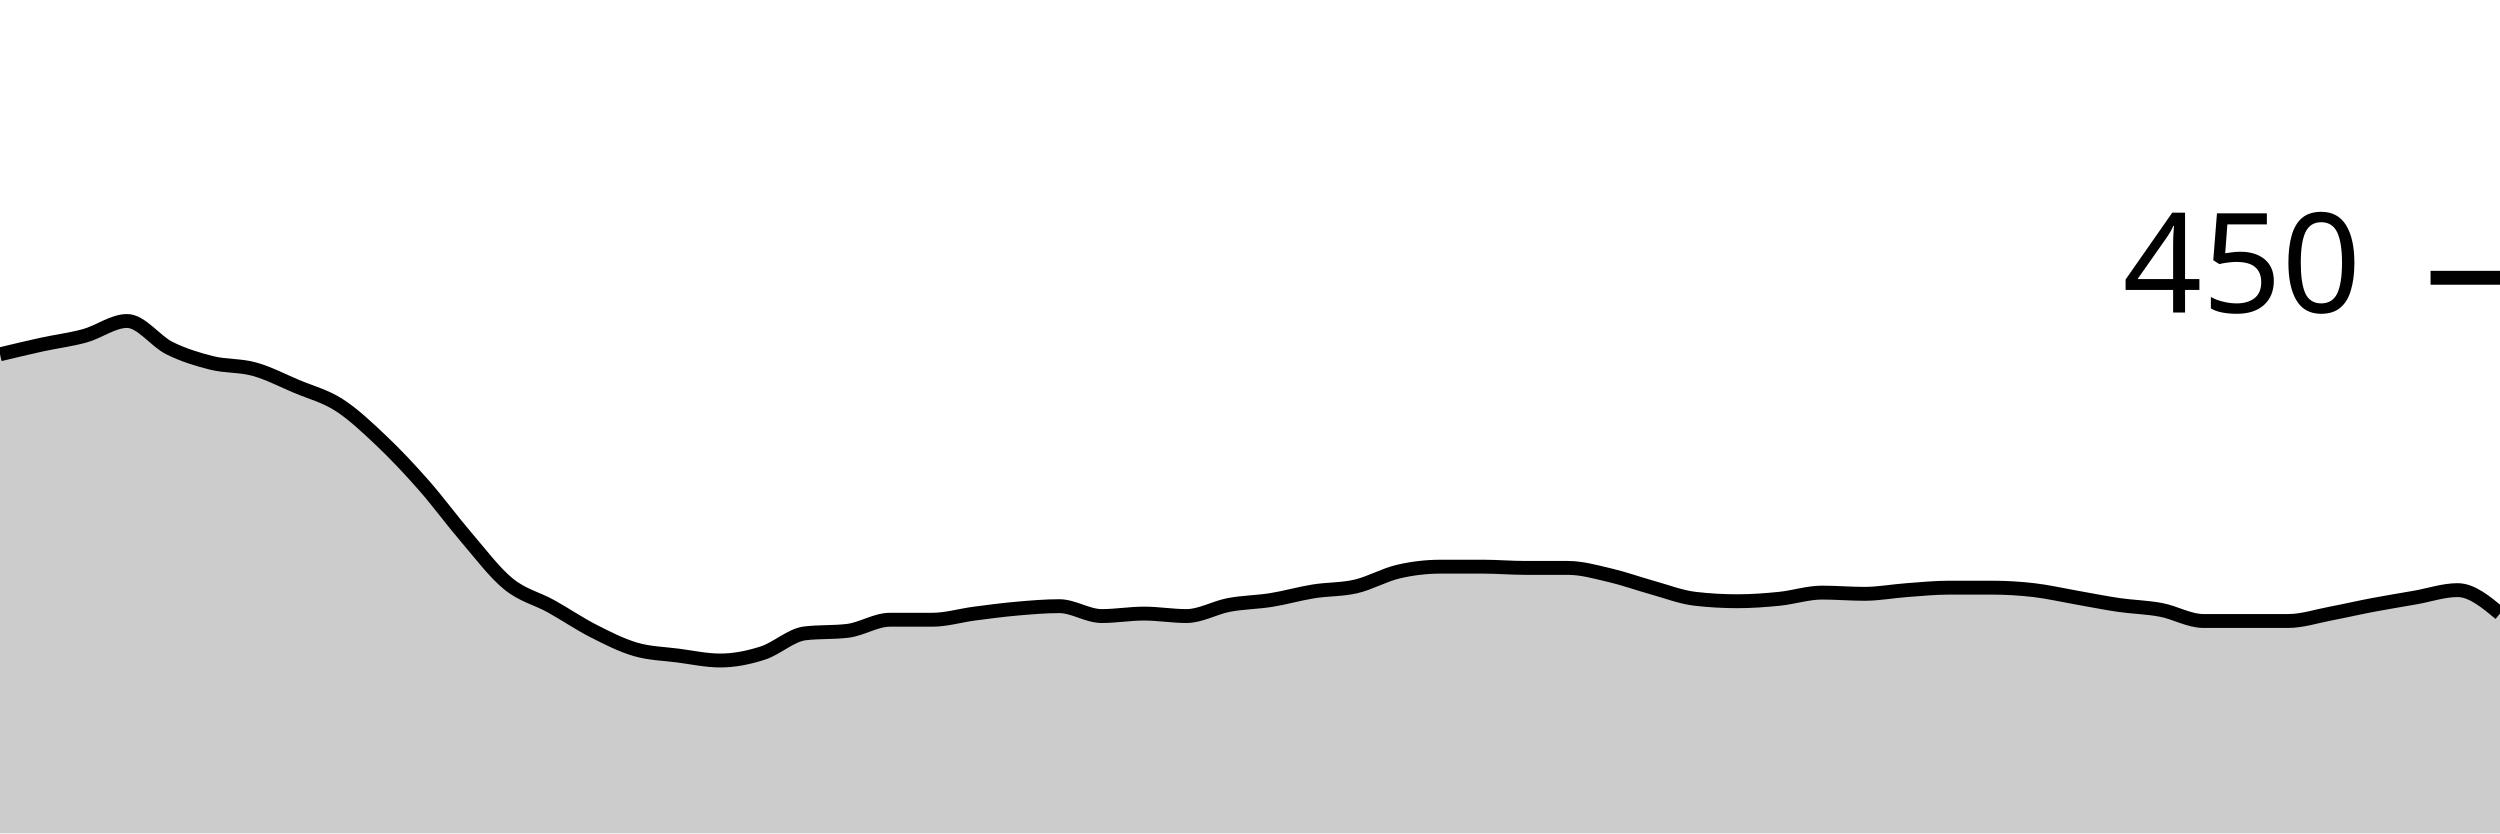
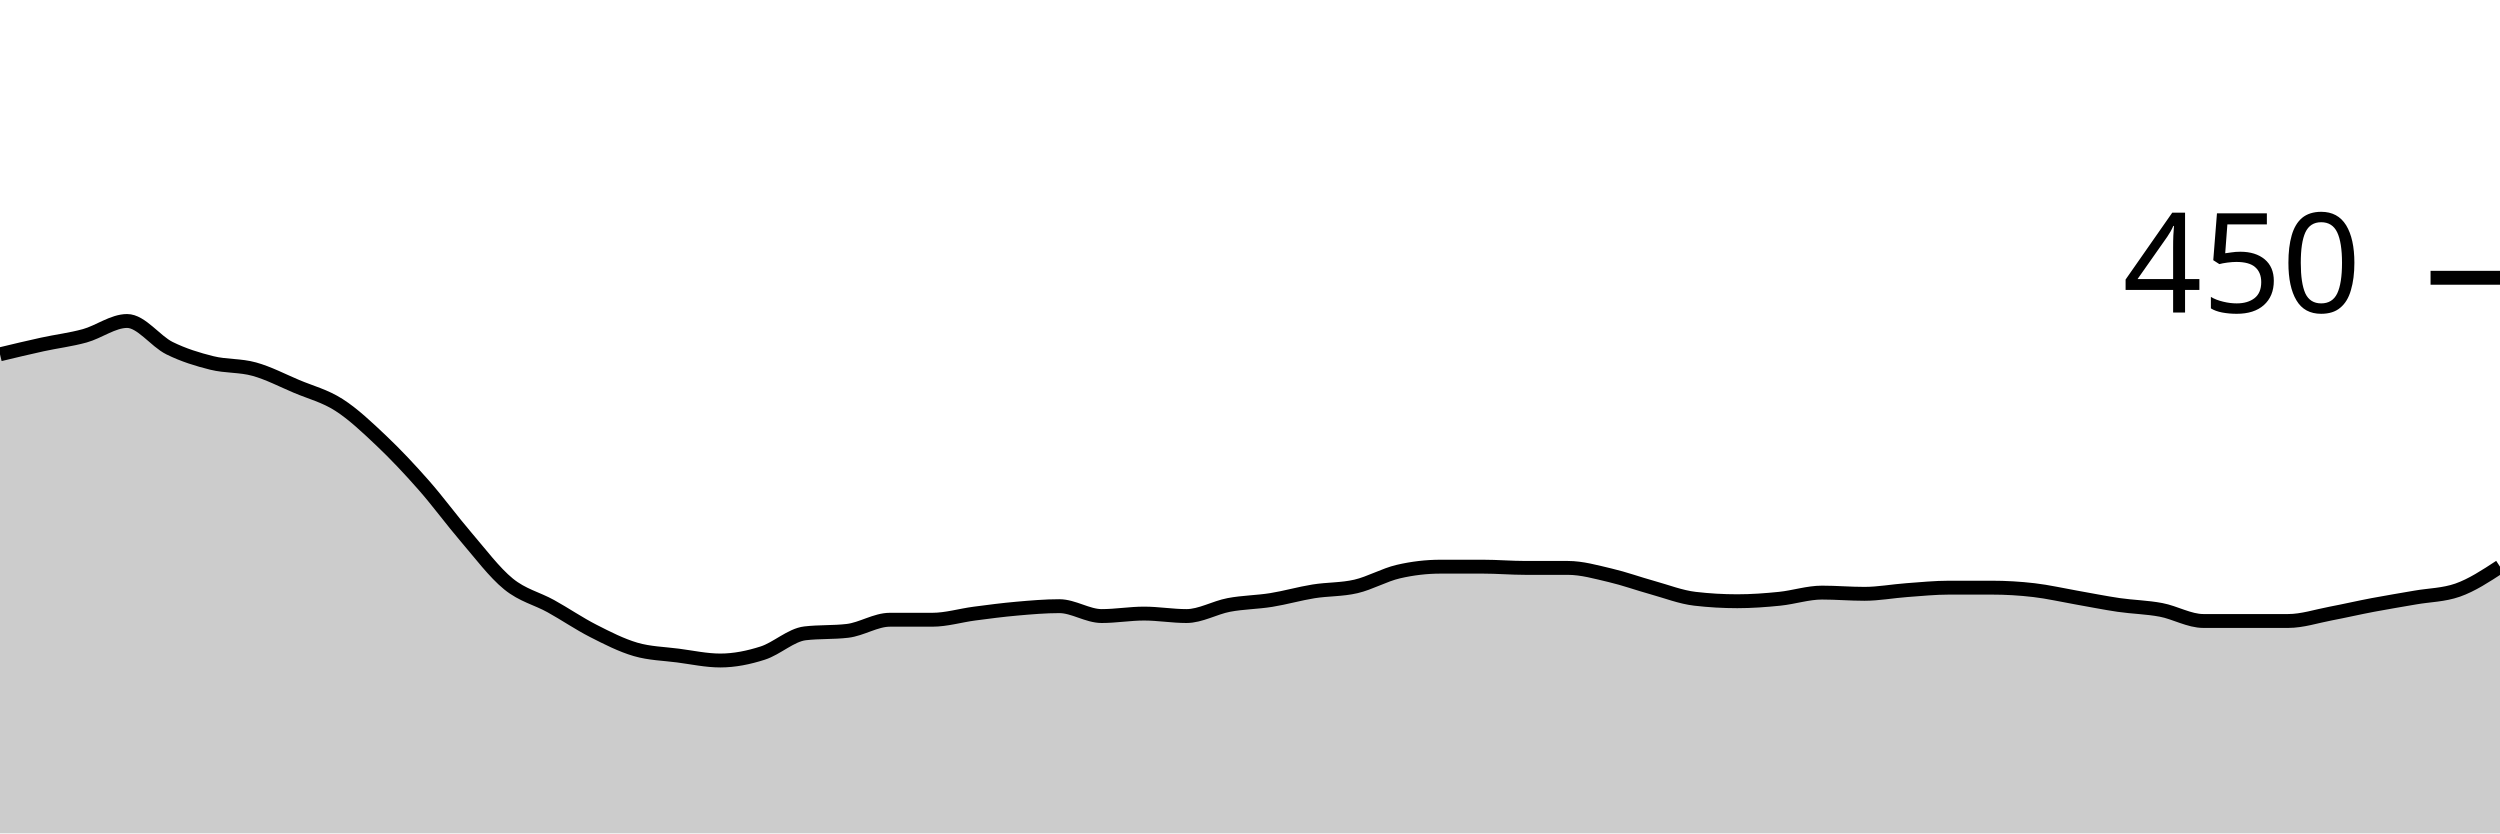
<svg xmlns="http://www.w3.org/2000/svg" viewBox="0 0 180 60">
  <g transform="translate(0,20)">
-     <path class="area" fill="rgba(0, 0, 0, 0.2)" d="M0,5.511C1.017,5.267,2.034,5.022,3.051,4.8C4.068,4.578,5.085,4.459,6.102,4.178C7.119,3.896,8.136,3.111,9.153,3.111C10.169,3.111,11.186,4.563,12.203,5.067C13.22,5.57,14.237,5.881,15.254,6.133C16.271,6.385,17.288,6.296,18.305,6.578C19.322,6.859,20.339,7.393,21.356,7.822C22.373,8.252,23.39,8.504,24.407,9.156C25.424,9.807,26.441,10.77,27.458,11.733C28.475,12.696,29.492,13.778,30.508,14.933C31.525,16.089,32.542,17.481,33.559,18.667C34.576,19.852,35.593,21.215,36.61,22.044C37.627,22.874,38.644,23.081,39.661,23.644C40.678,24.207,41.695,24.904,42.712,25.422C43.729,25.941,44.746,26.459,45.763,26.756C46.78,27.052,47.797,27.067,48.814,27.2C49.831,27.333,50.847,27.556,51.864,27.556C52.881,27.556,53.898,27.348,54.915,27.022C55.932,26.696,56.949,25.719,57.966,25.6C58.983,25.481,60,25.541,61.017,25.422C62.034,25.304,63.051,24.622,64.068,24.622C65.085,24.622,66.102,24.622,67.119,24.622C68.136,24.622,69.153,24.311,70.169,24.178C71.186,24.044,72.203,23.911,73.22,23.822C74.237,23.733,75.254,23.644,76.271,23.644C77.288,23.644,78.305,24.356,79.322,24.356C80.339,24.356,81.356,24.178,82.373,24.178C83.39,24.178,84.407,24.356,85.424,24.356C86.441,24.356,87.458,23.748,88.475,23.556C89.492,23.363,90.508,23.363,91.525,23.2C92.542,23.037,93.559,22.741,94.576,22.578C95.593,22.415,96.61,22.459,97.627,22.222C98.644,21.985,99.661,21.393,100.678,21.156C101.695,20.919,102.712,20.8,103.729,20.8C104.746,20.8,105.763,20.8,106.78,20.8C107.797,20.8,108.814,20.889,109.831,20.889C110.847,20.889,111.864,20.889,112.881,20.889C113.898,20.889,114.915,21.185,115.932,21.422C116.949,21.659,117.966,22.03,118.983,22.311C120,22.593,121.017,22.993,122.034,23.111C123.051,23.23,124.068,23.289,125.085,23.289C126.102,23.289,127.119,23.215,128.136,23.111C129.153,23.007,130.169,22.667,131.186,22.667C132.203,22.667,133.22,22.756,134.237,22.756C135.254,22.756,136.271,22.563,137.288,22.489C138.305,22.415,139.322,22.311,140.339,22.311C141.356,22.311,142.373,22.311,143.39,22.311C144.407,22.311,145.424,22.37,146.441,22.489C147.458,22.607,148.475,22.844,149.492,23.022C150.508,23.2,151.525,23.407,152.542,23.556C153.559,23.704,154.576,23.719,155.593,23.911C156.61,24.104,157.627,24.711,158.644,24.711C159.661,24.711,160.678,24.711,161.695,24.711C162.712,24.711,163.729,24.711,164.746,24.711C165.763,24.711,166.78,24.37,167.797,24.178C168.814,23.985,169.831,23.748,170.847,23.556C171.864,23.363,172.881,23.2,173.898,23.022C174.915,22.844,175.932,22.489,176.949,22.489C177.966,22.489,178.983,23.333,180,24.178L180,40C178.983,40,177.966,40,176.949,40C175.932,40,174.915,40,173.898,40C172.881,40,171.864,40,170.847,40C169.831,40,168.814,40,167.797,40C166.78,40,165.763,40,164.746,40C163.729,40,162.712,40,161.695,40C160.678,40,159.661,40,158.644,40C157.627,40,156.61,40,155.593,40C154.576,40,153.559,40,152.542,40C151.525,40,150.508,40,149.492,40C148.475,40,147.458,40,146.441,40C145.424,40,144.407,40,143.39,40C142.373,40,141.356,40,140.339,40C139.322,40,138.305,40,137.288,40C136.271,40,135.254,40,134.237,40C133.22,40,132.203,40,131.186,40C130.169,40,129.153,40,128.136,40C127.119,40,126.102,40,125.085,40C124.068,40,123.051,40,122.034,40C121.017,40,120,40,118.983,40C117.966,40,116.949,40,115.932,40C114.915,40,113.898,40,112.881,40C111.864,40,110.847,40,109.831,40C108.814,40,107.797,40,106.78,40C105.763,40,104.746,40,103.729,40C102.712,40,101.695,40,100.678,40C99.661,40,98.644,40,97.627,40C96.61,40,95.593,40,94.576,40C93.559,40,92.542,40,91.525,40C90.508,40,89.492,40,88.475,40C87.458,40,86.441,40,85.424,40C84.407,40,83.39,40,82.373,40C81.356,40,80.339,40,79.322,40C78.305,40,77.288,40,76.271,40C75.254,40,74.237,40,73.22,40C72.203,40,71.186,40,70.169,40C69.153,40,68.136,40,67.119,40C66.102,40,65.085,40,64.068,40C63.051,40,62.034,40,61.017,40C60,40,58.983,40,57.966,40C56.949,40,55.932,40,54.915,40C53.898,40,52.881,40,51.864,40C50.847,40,49.831,40,48.814,40C47.797,40,46.78,40,45.763,40C44.746,40,43.729,40,42.712,40C41.695,40,40.678,40,39.661,40C38.644,40,37.627,40,36.61,40C35.593,40,34.576,40,33.559,40C32.542,40,31.525,40,30.508,40C29.492,40,28.475,40,27.458,40C26.441,40,25.424,40,24.407,40C23.39,40,22.373,40,21.356,40C20.339,40,19.322,40,18.305,40C17.288,40,16.271,40,15.254,40C14.237,40,13.22,40,12.203,40C11.186,40,10.169,40,9.153,40C8.136,40,7.119,40,6.102,40C5.085,40,4.068,40,3.051,40C2.034,40,1.017,40,0,40Z" />
-     <path class="line" stroke="black" fill="none" d="M0,5.511C1.017,5.267,2.034,5.022,3.051,4.8C4.068,4.578,5.085,4.459,6.102,4.178C7.119,3.896,8.136,3.111,9.153,3.111C10.169,3.111,11.186,4.563,12.203,5.067C13.22,5.57,14.237,5.881,15.254,6.133C16.271,6.385,17.288,6.296,18.305,6.578C19.322,6.859,20.339,7.393,21.356,7.822C22.373,8.252,23.39,8.504,24.407,9.156C25.424,9.807,26.441,10.77,27.458,11.733C28.475,12.696,29.492,13.778,30.508,14.933C31.525,16.089,32.542,17.481,33.559,18.667C34.576,19.852,35.593,21.215,36.61,22.044C37.627,22.874,38.644,23.081,39.661,23.644C40.678,24.207,41.695,24.904,42.712,25.422C43.729,25.941,44.746,26.459,45.763,26.756C46.78,27.052,47.797,27.067,48.814,27.2C49.831,27.333,50.847,27.556,51.864,27.556C52.881,27.556,53.898,27.348,54.915,27.022C55.932,26.696,56.949,25.719,57.966,25.6C58.983,25.481,60,25.541,61.017,25.422C62.034,25.304,63.051,24.622,64.068,24.622C65.085,24.622,66.102,24.622,67.119,24.622C68.136,24.622,69.153,24.311,70.169,24.178C71.186,24.044,72.203,23.911,73.22,23.822C74.237,23.733,75.254,23.644,76.271,23.644C77.288,23.644,78.305,24.356,79.322,24.356C80.339,24.356,81.356,24.178,82.373,24.178C83.39,24.178,84.407,24.356,85.424,24.356C86.441,24.356,87.458,23.748,88.475,23.556C89.492,23.363,90.508,23.363,91.525,23.2C92.542,23.037,93.559,22.741,94.576,22.578C95.593,22.415,96.61,22.459,97.627,22.222C98.644,21.985,99.661,21.393,100.678,21.156C101.695,20.919,102.712,20.8,103.729,20.8C104.746,20.8,105.763,20.8,106.78,20.8C107.797,20.8,108.814,20.889,109.831,20.889C110.847,20.889,111.864,20.889,112.881,20.889C113.898,20.889,114.915,21.185,115.932,21.422C116.949,21.659,117.966,22.03,118.983,22.311C120,22.593,121.017,22.993,122.034,23.111C123.051,23.23,124.068,23.289,125.085,23.289C126.102,23.289,127.119,23.215,128.136,23.111C129.153,23.007,130.169,22.667,131.186,22.667C132.203,22.667,133.22,22.756,134.237,22.756C135.254,22.756,136.271,22.563,137.288,22.489C138.305,22.415,139.322,22.311,140.339,22.311C141.356,22.311,142.373,22.311,143.39,22.311C144.407,22.311,145.424,22.37,146.441,22.489C147.458,22.607,148.475,22.844,149.492,23.022C150.508,23.2,151.525,23.407,152.542,23.556C153.559,23.704,154.576,23.719,155.593,23.911C156.61,24.104,157.627,24.711,158.644,24.711C159.661,24.711,160.678,24.711,161.695,24.711C162.712,24.711,163.729,24.711,164.746,24.711C165.763,24.711,166.78,24.37,167.797,24.178C168.814,23.985,169.831,23.748,170.847,23.556C171.864,23.363,172.881,23.2,173.898,23.022C174.915,22.844,175.932,22.489,176.949,22.489C177.966,22.489,178.983,23.333,180,24.178" />
+     <path class="area" fill="rgba(0, 0, 0, 0.2)" d="M0,5.511C1.017,5.267,2.034,5.022,3.051,4.8C4.068,4.578,5.085,4.459,6.102,4.178C7.119,3.896,8.136,3.111,9.153,3.111C10.169,3.111,11.186,4.563,12.203,5.067C13.22,5.57,14.237,5.881,15.254,6.133C16.271,6.385,17.288,6.296,18.305,6.578C19.322,6.859,20.339,7.393,21.356,7.822C22.373,8.252,23.39,8.504,24.407,9.156C25.424,9.807,26.441,10.77,27.458,11.733C28.475,12.696,29.492,13.778,30.508,14.933C31.525,16.089,32.542,17.481,33.559,18.667C34.576,19.852,35.593,21.215,36.61,22.044C37.627,22.874,38.644,23.081,39.661,23.644C40.678,24.207,41.695,24.904,42.712,25.422C43.729,25.941,44.746,26.459,45.763,26.756C46.78,27.052,47.797,27.067,48.814,27.2C49.831,27.333,50.847,27.556,51.864,27.556C52.881,27.556,53.898,27.348,54.915,27.022C55.932,26.696,56.949,25.719,57.966,25.6C58.983,25.481,60,25.541,61.017,25.422C62.034,25.304,63.051,24.622,64.068,24.622C65.085,24.622,66.102,24.622,67.119,24.622C68.136,24.622,69.153,24.311,70.169,24.178C71.186,24.044,72.203,23.911,73.22,23.822C74.237,23.733,75.254,23.644,76.271,23.644C77.288,23.644,78.305,24.356,79.322,24.356C80.339,24.356,81.356,24.178,82.373,24.178C83.39,24.178,84.407,24.356,85.424,24.356C86.441,24.356,87.458,23.748,88.475,23.556C89.492,23.363,90.508,23.363,91.525,23.2C92.542,23.037,93.559,22.741,94.576,22.578C95.593,22.415,96.61,22.459,97.627,22.222C98.644,21.985,99.661,21.393,100.678,21.156C101.695,20.919,102.712,20.8,103.729,20.8C104.746,20.8,105.763,20.8,106.78,20.8C107.797,20.8,108.814,20.889,109.831,20.889C110.847,20.889,111.864,20.889,112.881,20.889C113.898,20.889,114.915,21.185,115.932,21.422C116.949,21.659,117.966,22.03,118.983,22.311C120,22.593,121.017,22.993,122.034,23.111C123.051,23.23,124.068,23.289,125.085,23.289C126.102,23.289,127.119,23.215,128.136,23.111C129.153,23.007,130.169,22.667,131.186,22.667C132.203,22.667,133.22,22.756,134.237,22.756C135.254,22.756,136.271,22.563,137.288,22.489C138.305,22.415,139.322,22.311,140.339,22.311C141.356,22.311,142.373,22.311,143.39,22.311C144.407,22.311,145.424,22.37,146.441,22.489C147.458,22.607,148.475,22.844,149.492,23.022C150.508,23.2,151.525,23.407,152.542,23.556C153.559,23.704,154.576,23.719,155.593,23.911C156.61,24.104,157.627,24.711,158.644,24.711C159.661,24.711,160.678,24.711,161.695,24.711C162.712,24.711,163.729,24.711,164.746,24.711C165.763,24.711,166.78,24.37,167.797,24.178C168.814,23.985,169.831,23.748,170.847,23.556C171.864,23.363,172.881,23.2,173.898,23.022C174.915,22.844,175.932,22.844,176.949,22.489C177.966,22.133,178.983,21.467,180,20.8L180,40C178.983,40,177.966,40,176.949,40C175.932,40,174.915,40,173.898,40C172.881,40,171.864,40,170.847,40C169.831,40,168.814,40,167.797,40C166.78,40,165.763,40,164.746,40C163.729,40,162.712,40,161.695,40C160.678,40,159.661,40,158.644,40C157.627,40,156.61,40,155.593,40C154.576,40,153.559,40,152.542,40C151.525,40,150.508,40,149.492,40C148.475,40,147.458,40,146.441,40C145.424,40,144.407,40,143.39,40C142.373,40,141.356,40,140.339,40C139.322,40,138.305,40,137.288,40C136.271,40,135.254,40,134.237,40C133.22,40,132.203,40,131.186,40C130.169,40,129.153,40,128.136,40C127.119,40,126.102,40,125.085,40C124.068,40,123.051,40,122.034,40C121.017,40,120,40,118.983,40C117.966,40,116.949,40,115.932,40C114.915,40,113.898,40,112.881,40C111.864,40,110.847,40,109.831,40C108.814,40,107.797,40,106.78,40C105.763,40,104.746,40,103.729,40C102.712,40,101.695,40,100.678,40C99.661,40,98.644,40,97.627,40C96.61,40,95.593,40,94.576,40C93.559,40,92.542,40,91.525,40C90.508,40,89.492,40,88.475,40C87.458,40,86.441,40,85.424,40C84.407,40,83.39,40,82.373,40C81.356,40,80.339,40,79.322,40C78.305,40,77.288,40,76.271,40C75.254,40,74.237,40,73.22,40C72.203,40,71.186,40,70.169,40C69.153,40,68.136,40,67.119,40C66.102,40,65.085,40,64.068,40C63.051,40,62.034,40,61.017,40C60,40,58.983,40,57.966,40C56.949,40,55.932,40,54.915,40C53.898,40,52.881,40,51.864,40C50.847,40,49.831,40,48.814,40C47.797,40,46.78,40,45.763,40C44.746,40,43.729,40,42.712,40C41.695,40,40.678,40,39.661,40C38.644,40,37.627,40,36.61,40C35.593,40,34.576,40,33.559,40C32.542,40,31.525,40,30.508,40C29.492,40,28.475,40,27.458,40C26.441,40,25.424,40,24.407,40C23.39,40,22.373,40,21.356,40C20.339,40,19.322,40,18.305,40C17.288,40,16.271,40,15.254,40C14.237,40,13.22,40,12.203,40C11.186,40,10.169,40,9.153,40C8.136,40,7.119,40,6.102,40C5.085,40,4.068,40,3.051,40C2.034,40,1.017,40,0,40Z" />
+     <path class="line" stroke="black" fill="none" d="M0,5.511C1.017,5.267,2.034,5.022,3.051,4.8C4.068,4.578,5.085,4.459,6.102,4.178C7.119,3.896,8.136,3.111,9.153,3.111C10.169,3.111,11.186,4.563,12.203,5.067C13.22,5.57,14.237,5.881,15.254,6.133C16.271,6.385,17.288,6.296,18.305,6.578C19.322,6.859,20.339,7.393,21.356,7.822C22.373,8.252,23.39,8.504,24.407,9.156C25.424,9.807,26.441,10.77,27.458,11.733C28.475,12.696,29.492,13.778,30.508,14.933C31.525,16.089,32.542,17.481,33.559,18.667C34.576,19.852,35.593,21.215,36.61,22.044C37.627,22.874,38.644,23.081,39.661,23.644C40.678,24.207,41.695,24.904,42.712,25.422C43.729,25.941,44.746,26.459,45.763,26.756C46.78,27.052,47.797,27.067,48.814,27.2C49.831,27.333,50.847,27.556,51.864,27.556C52.881,27.556,53.898,27.348,54.915,27.022C55.932,26.696,56.949,25.719,57.966,25.6C58.983,25.481,60,25.541,61.017,25.422C62.034,25.304,63.051,24.622,64.068,24.622C65.085,24.622,66.102,24.622,67.119,24.622C68.136,24.622,69.153,24.311,70.169,24.178C71.186,24.044,72.203,23.911,73.22,23.822C74.237,23.733,75.254,23.644,76.271,23.644C77.288,23.644,78.305,24.356,79.322,24.356C80.339,24.356,81.356,24.178,82.373,24.178C83.39,24.178,84.407,24.356,85.424,24.356C86.441,24.356,87.458,23.748,88.475,23.556C89.492,23.363,90.508,23.363,91.525,23.2C92.542,23.037,93.559,22.741,94.576,22.578C95.593,22.415,96.61,22.459,97.627,22.222C98.644,21.985,99.661,21.393,100.678,21.156C101.695,20.919,102.712,20.8,103.729,20.8C104.746,20.8,105.763,20.8,106.78,20.8C107.797,20.8,108.814,20.889,109.831,20.889C110.847,20.889,111.864,20.889,112.881,20.889C113.898,20.889,114.915,21.185,115.932,21.422C116.949,21.659,117.966,22.03,118.983,22.311C120,22.593,121.017,22.993,122.034,23.111C123.051,23.23,124.068,23.289,125.085,23.289C126.102,23.289,127.119,23.215,128.136,23.111C129.153,23.007,130.169,22.667,131.186,22.667C132.203,22.667,133.22,22.756,134.237,22.756C135.254,22.756,136.271,22.563,137.288,22.489C138.305,22.415,139.322,22.311,140.339,22.311C141.356,22.311,142.373,22.311,143.39,22.311C144.407,22.311,145.424,22.37,146.441,22.489C147.458,22.607,148.475,22.844,149.492,23.022C150.508,23.2,151.525,23.407,152.542,23.556C153.559,23.704,154.576,23.719,155.593,23.911C156.61,24.104,157.627,24.711,158.644,24.711C159.661,24.711,160.678,24.711,161.695,24.711C162.712,24.711,163.729,24.711,164.746,24.711C165.763,24.711,166.78,24.37,167.797,24.178C168.814,23.985,169.831,23.748,170.847,23.556C171.864,23.363,172.881,23.2,173.898,23.022C174.915,22.844,175.932,22.844,176.949,22.489C177.966,22.133,178.983,21.467,180,20.8" />
    <path class="axis-ceiling" stroke-width="1" stroke="black" fill="none" d="M175,0L180,0" />
    <text class="axis-ceiling-label" font-family="sans-serif" text-anchor="end" font-size="10px" x="170" y="2.5">450</text>
  </g>
</svg>
